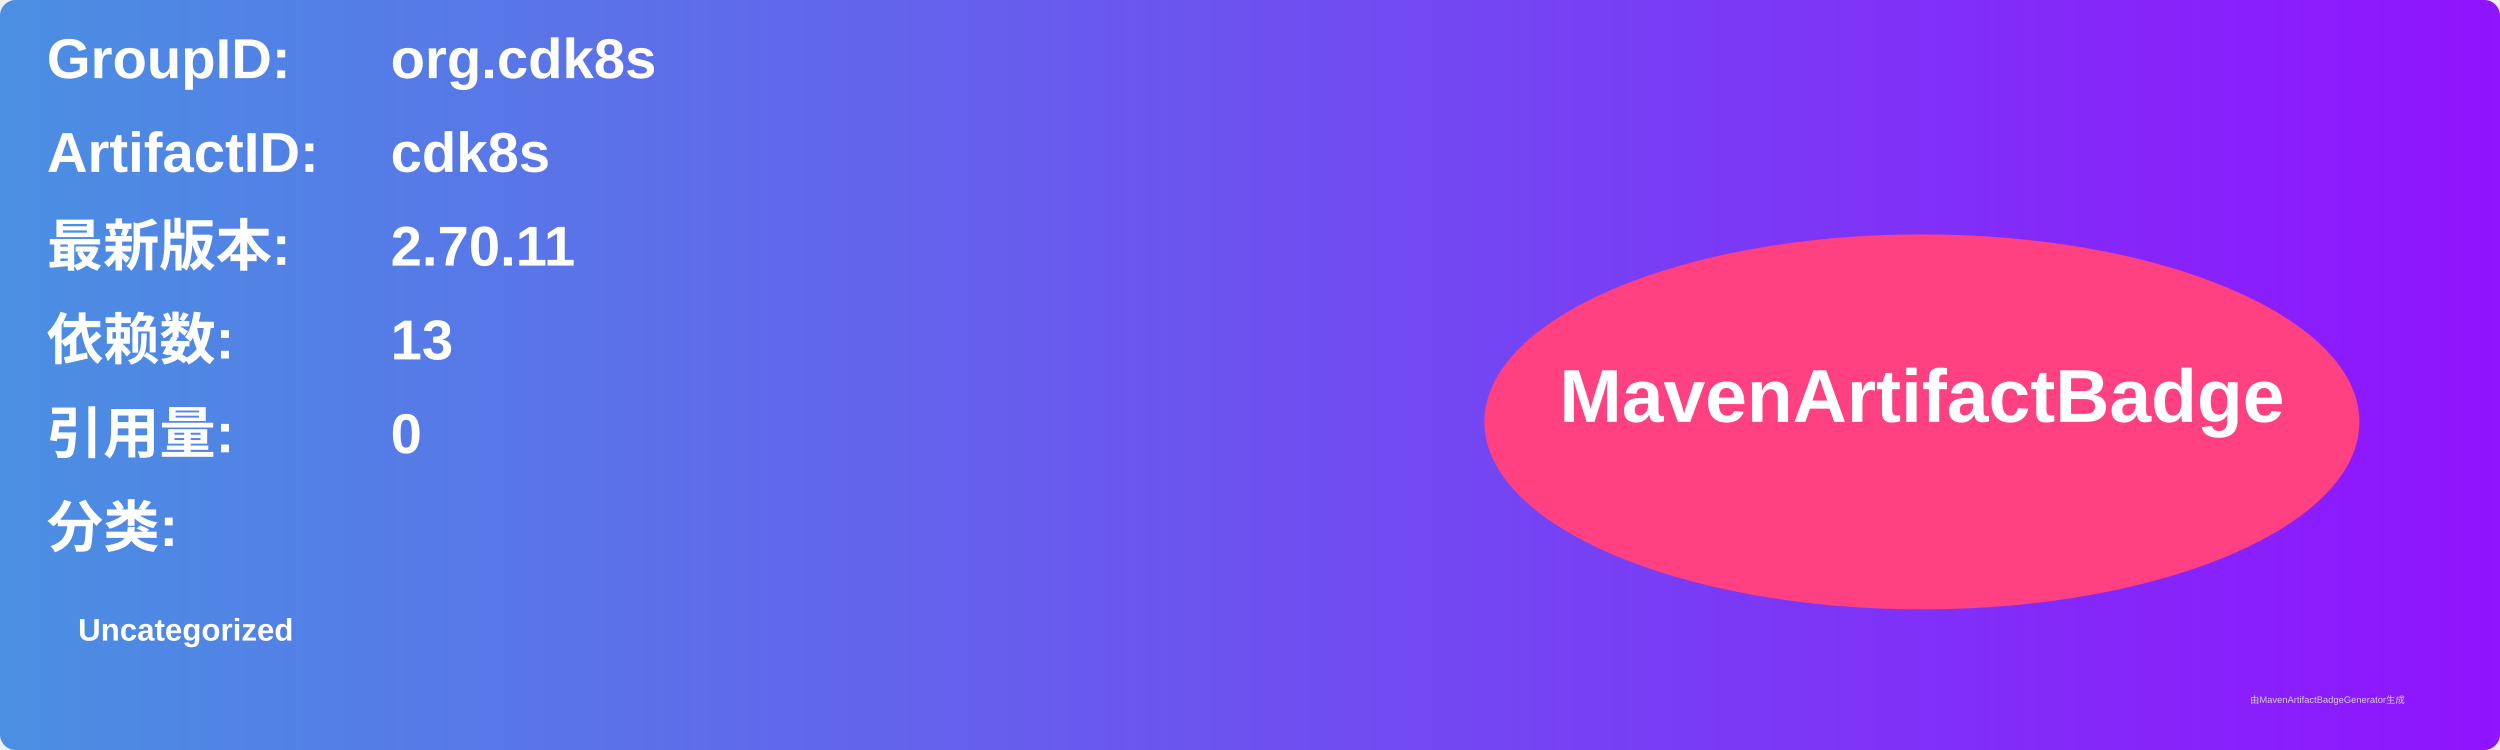
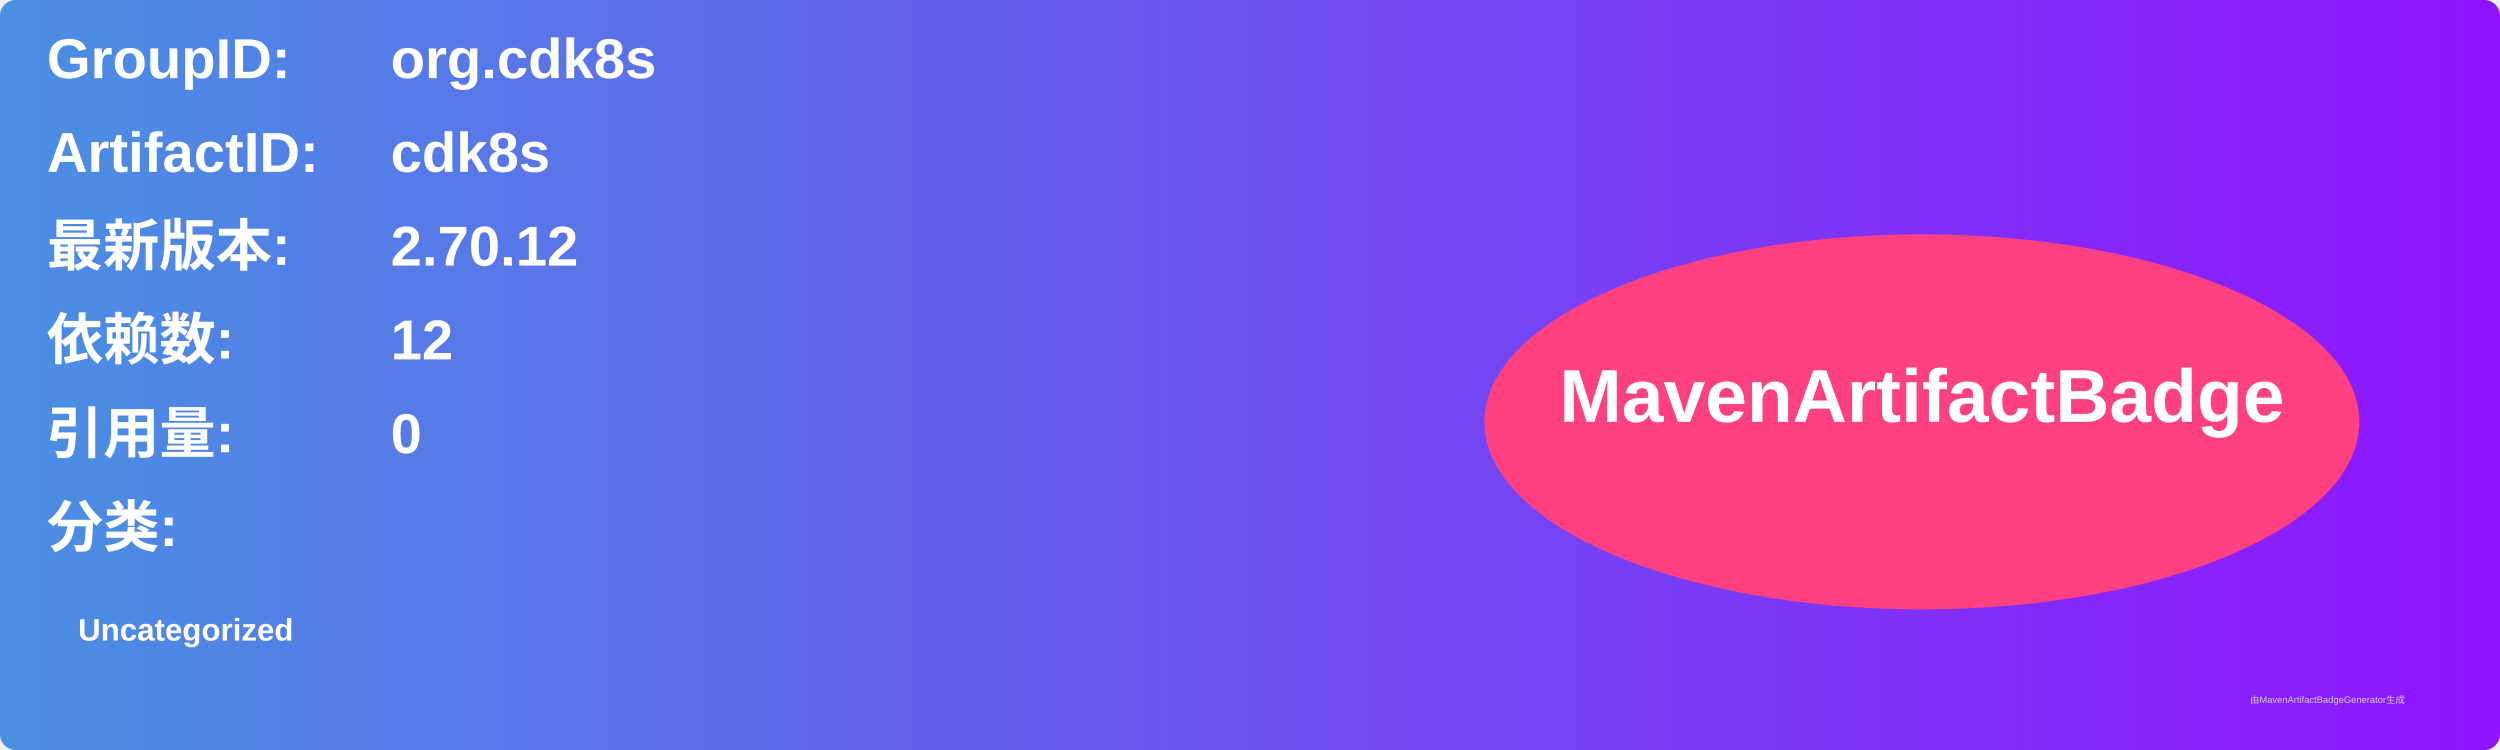
<svg xmlns="http://www.w3.org/2000/svg" width="800" height="240" viewBox="0 0 800 240">
  <linearGradient id="grad" x1="0%" y1="0%" x2="100%" y2="0%">
    <stop offset="0%" stop-color="#4a90e2" />
    <stop offset="100%" stop-color="#9013fe" />
  </linearGradient>
  <rect width="100%" height="100%" rx="5" ry="5" fill="url(#grad)" />
  <g transform="translate(15, 15)">
    <text x="0" y="10" font-family="Arial" font-size="18" fill="white" font-weight="bold" width="260">GroupID:</text>
    <text x="110" y="10" font-family="Arial" font-size="18" fill="white" font-weight="bold" width="460">org.cdk8s</text>
    <text x="0" y="40" font-family="Arial" font-size="18" fill="white" font-weight="bold" width="260">ArtifactID:</text>
    <text x="110" y="40" font-family="Arial" font-size="18" fill="white" font-weight="bold" width="460">cdk8s</text>
    <text x="0" y="70" font-family="Arial" font-size="18" fill="white" font-weight="bold">最新版本:</text>
    <text x="110" y="70" font-family="Arial" font-size="18" fill="white" font-weight="bold">
-       <tspan font-weight="bold">2.70.11</tspan>
+       <tspan font-weight="bold">2.70.12</tspan>
    </text>
    <text x="0" y="100" font-family="Arial" font-size="18" fill="white" font-weight="bold">依赖数: </text>
    <text x="110" y="100" font-family="Arial" font-size="18" fill="white">
-       <tspan font-weight="bold">13</tspan>
+       <tspan font-weight="bold">12</tspan>
    </text>
    <text x="0" y="130" font-family="Arial" font-size="18" fill="white" font-weight="bold">引用量: </text>
    <text x="110" y="130" font-family="Arial" font-size="18" fill="white">
      <tspan font-weight="bold">0</tspan>
    </text>
    <text x="0" y="160" font-family="Arial" font-size="18" fill="white" font-weight="bold">分类:</text>
    <text x="10" y="190" font-family="Arial" font-size="10" fill="white">
      <tspan font-weight="bold">Uncategorized</tspan>
    </text>
    <ellipse cx="600" cy="120" rx="140" ry="60" fill="#ff4081" />
    <text x="600" y="120" text-anchor="middle" font-family="Arial" font-size="24" fill="white" font-weight="bold">MavenArtifactBadge</text>
  </g>
  <text x="720" y="225" font-family="Arial" font-size="3" fill="#d0d0d0">由MavenArtifactBadgeGenerator生成</text>
</svg>
